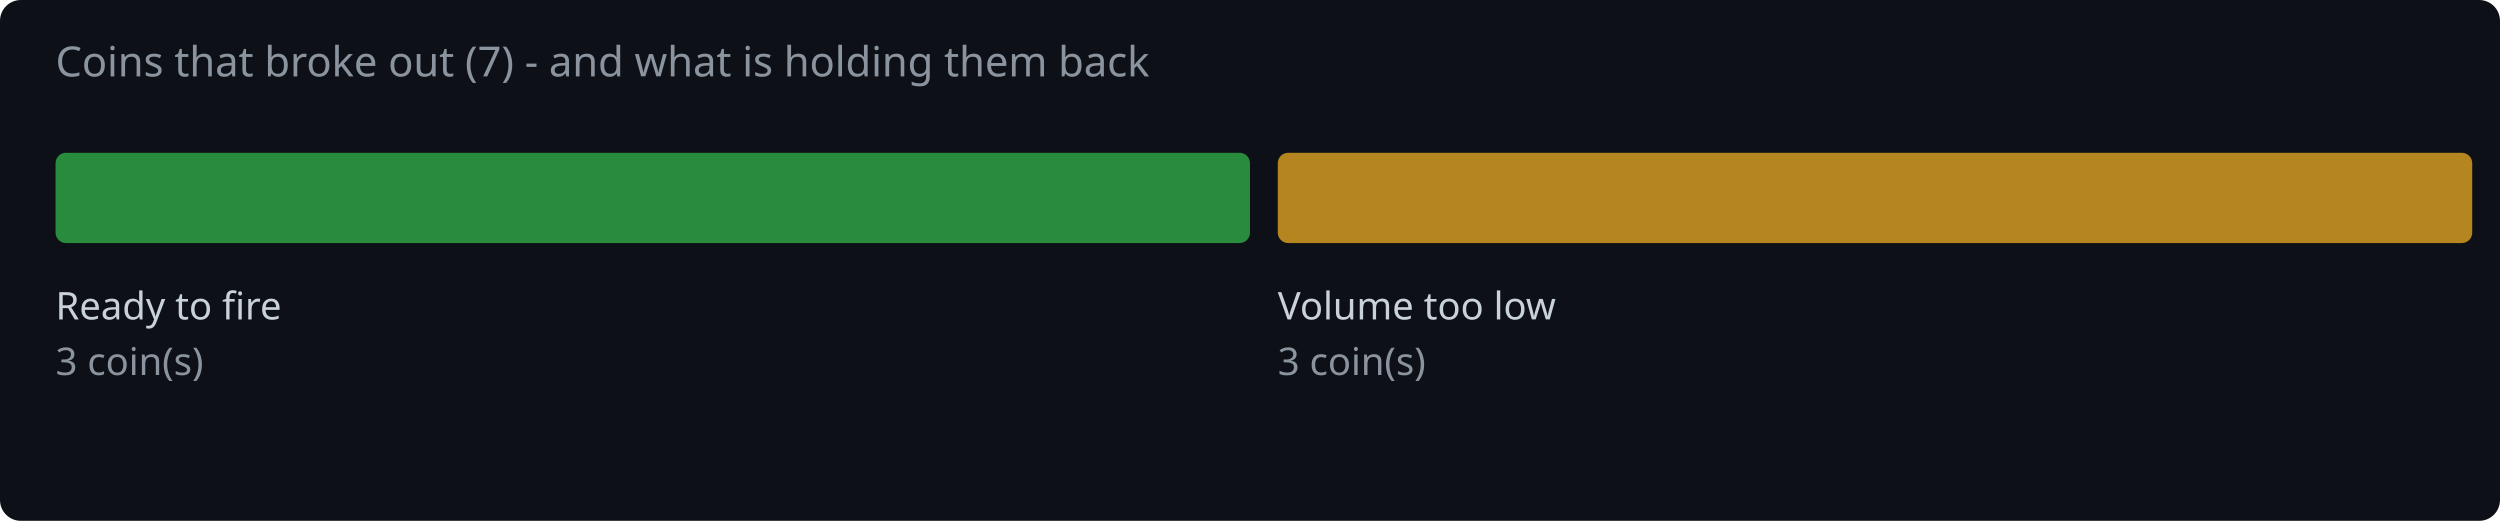
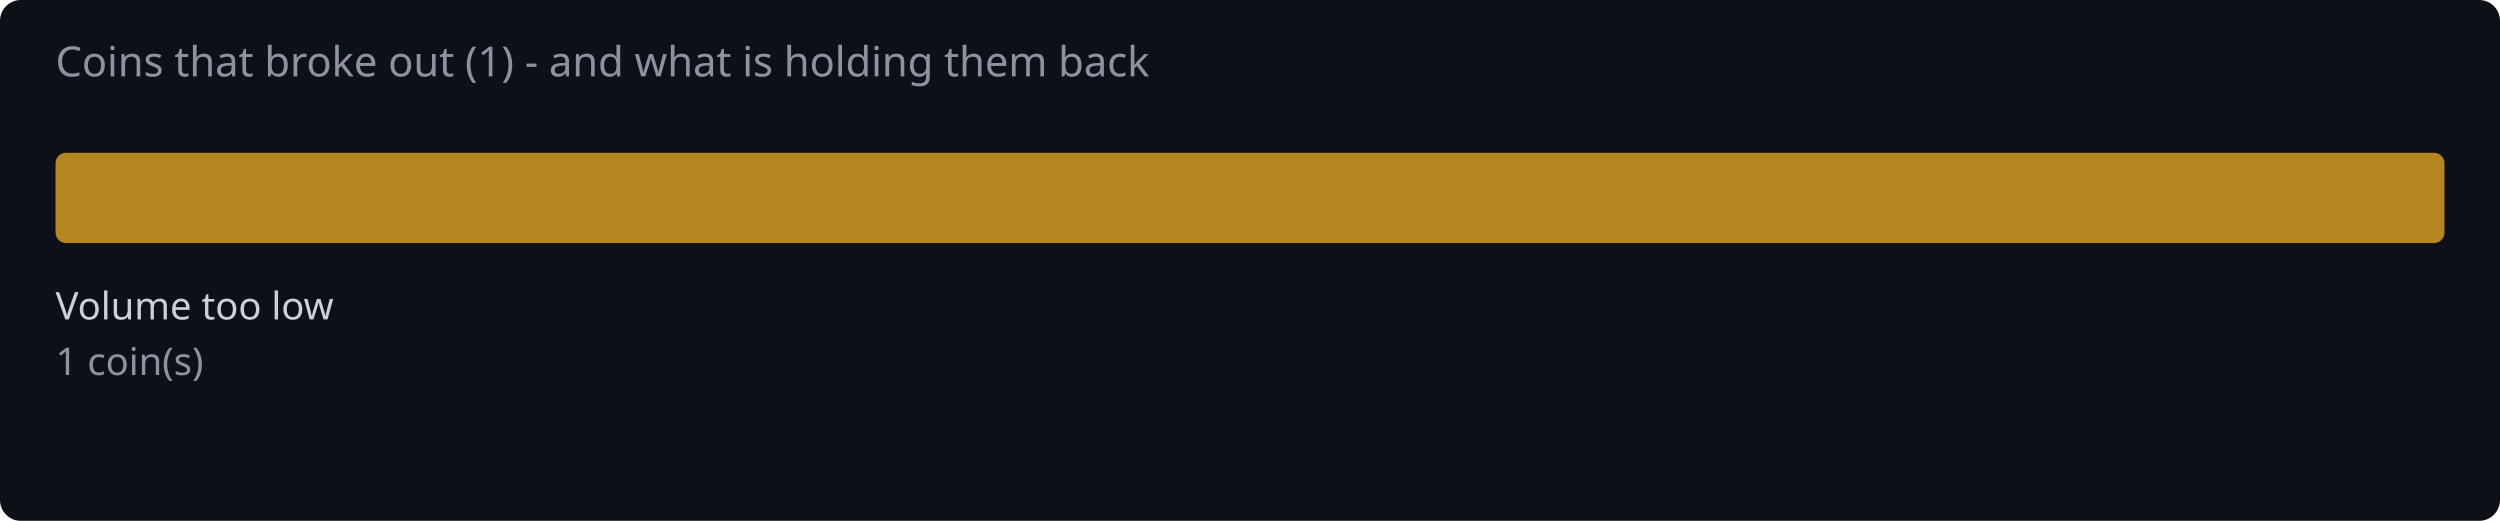
<svg xmlns="http://www.w3.org/2000/svg" width="720" height="150" viewBox="0 0 720 150">
  <rect width="720" height="150" fill="#0d1117" rx="6" />
-   <text x="16" y="22" fill="#8b949e" font-family="system-ui,sans-serif" font-size="12">Coins that broke out (7) - and what is holding them back</text>
-   <rect x="16.0" y="44" width="344.0" height="26" rx="3" fill="#2ea043" opacity="0.85" />
-   <text x="16.0" y="92" fill="#c9d1d9" font-family="system-ui,sans-serif" font-size="11">Ready to fire</text>
-   <text x="16.0" y="108" fill="#8b949e" font-family="system-ui,sans-serif" font-size="11">3 coin(s)</text>
-   <rect x="368.0" y="44" width="344.0" height="26" rx="3" fill="#d29922" opacity="0.85" />
-   <text x="368.0" y="92" fill="#c9d1d9" font-family="system-ui,sans-serif" font-size="11">Volume too low</text>
-   <text x="368.0" y="108" fill="#8b949e" font-family="system-ui,sans-serif" font-size="11">3 coin(s)</text>
+   <text x="16" y="22" fill="#8b949e" font-family="system-ui,sans-serif" font-size="12">Coins that broke out (1) - and what is holding them back</text>
+   <rect x="16.0" y="44" width="688.0" height="26" rx="3" fill="#d29922" opacity="0.85" />
+   <text x="16.0" y="92" fill="#c9d1d9" font-family="system-ui,sans-serif" font-size="11">Volume too low</text>
+   <text x="16.0" y="108" fill="#8b949e" font-family="system-ui,sans-serif" font-size="11">1 coin(s)</text>
</svg>
